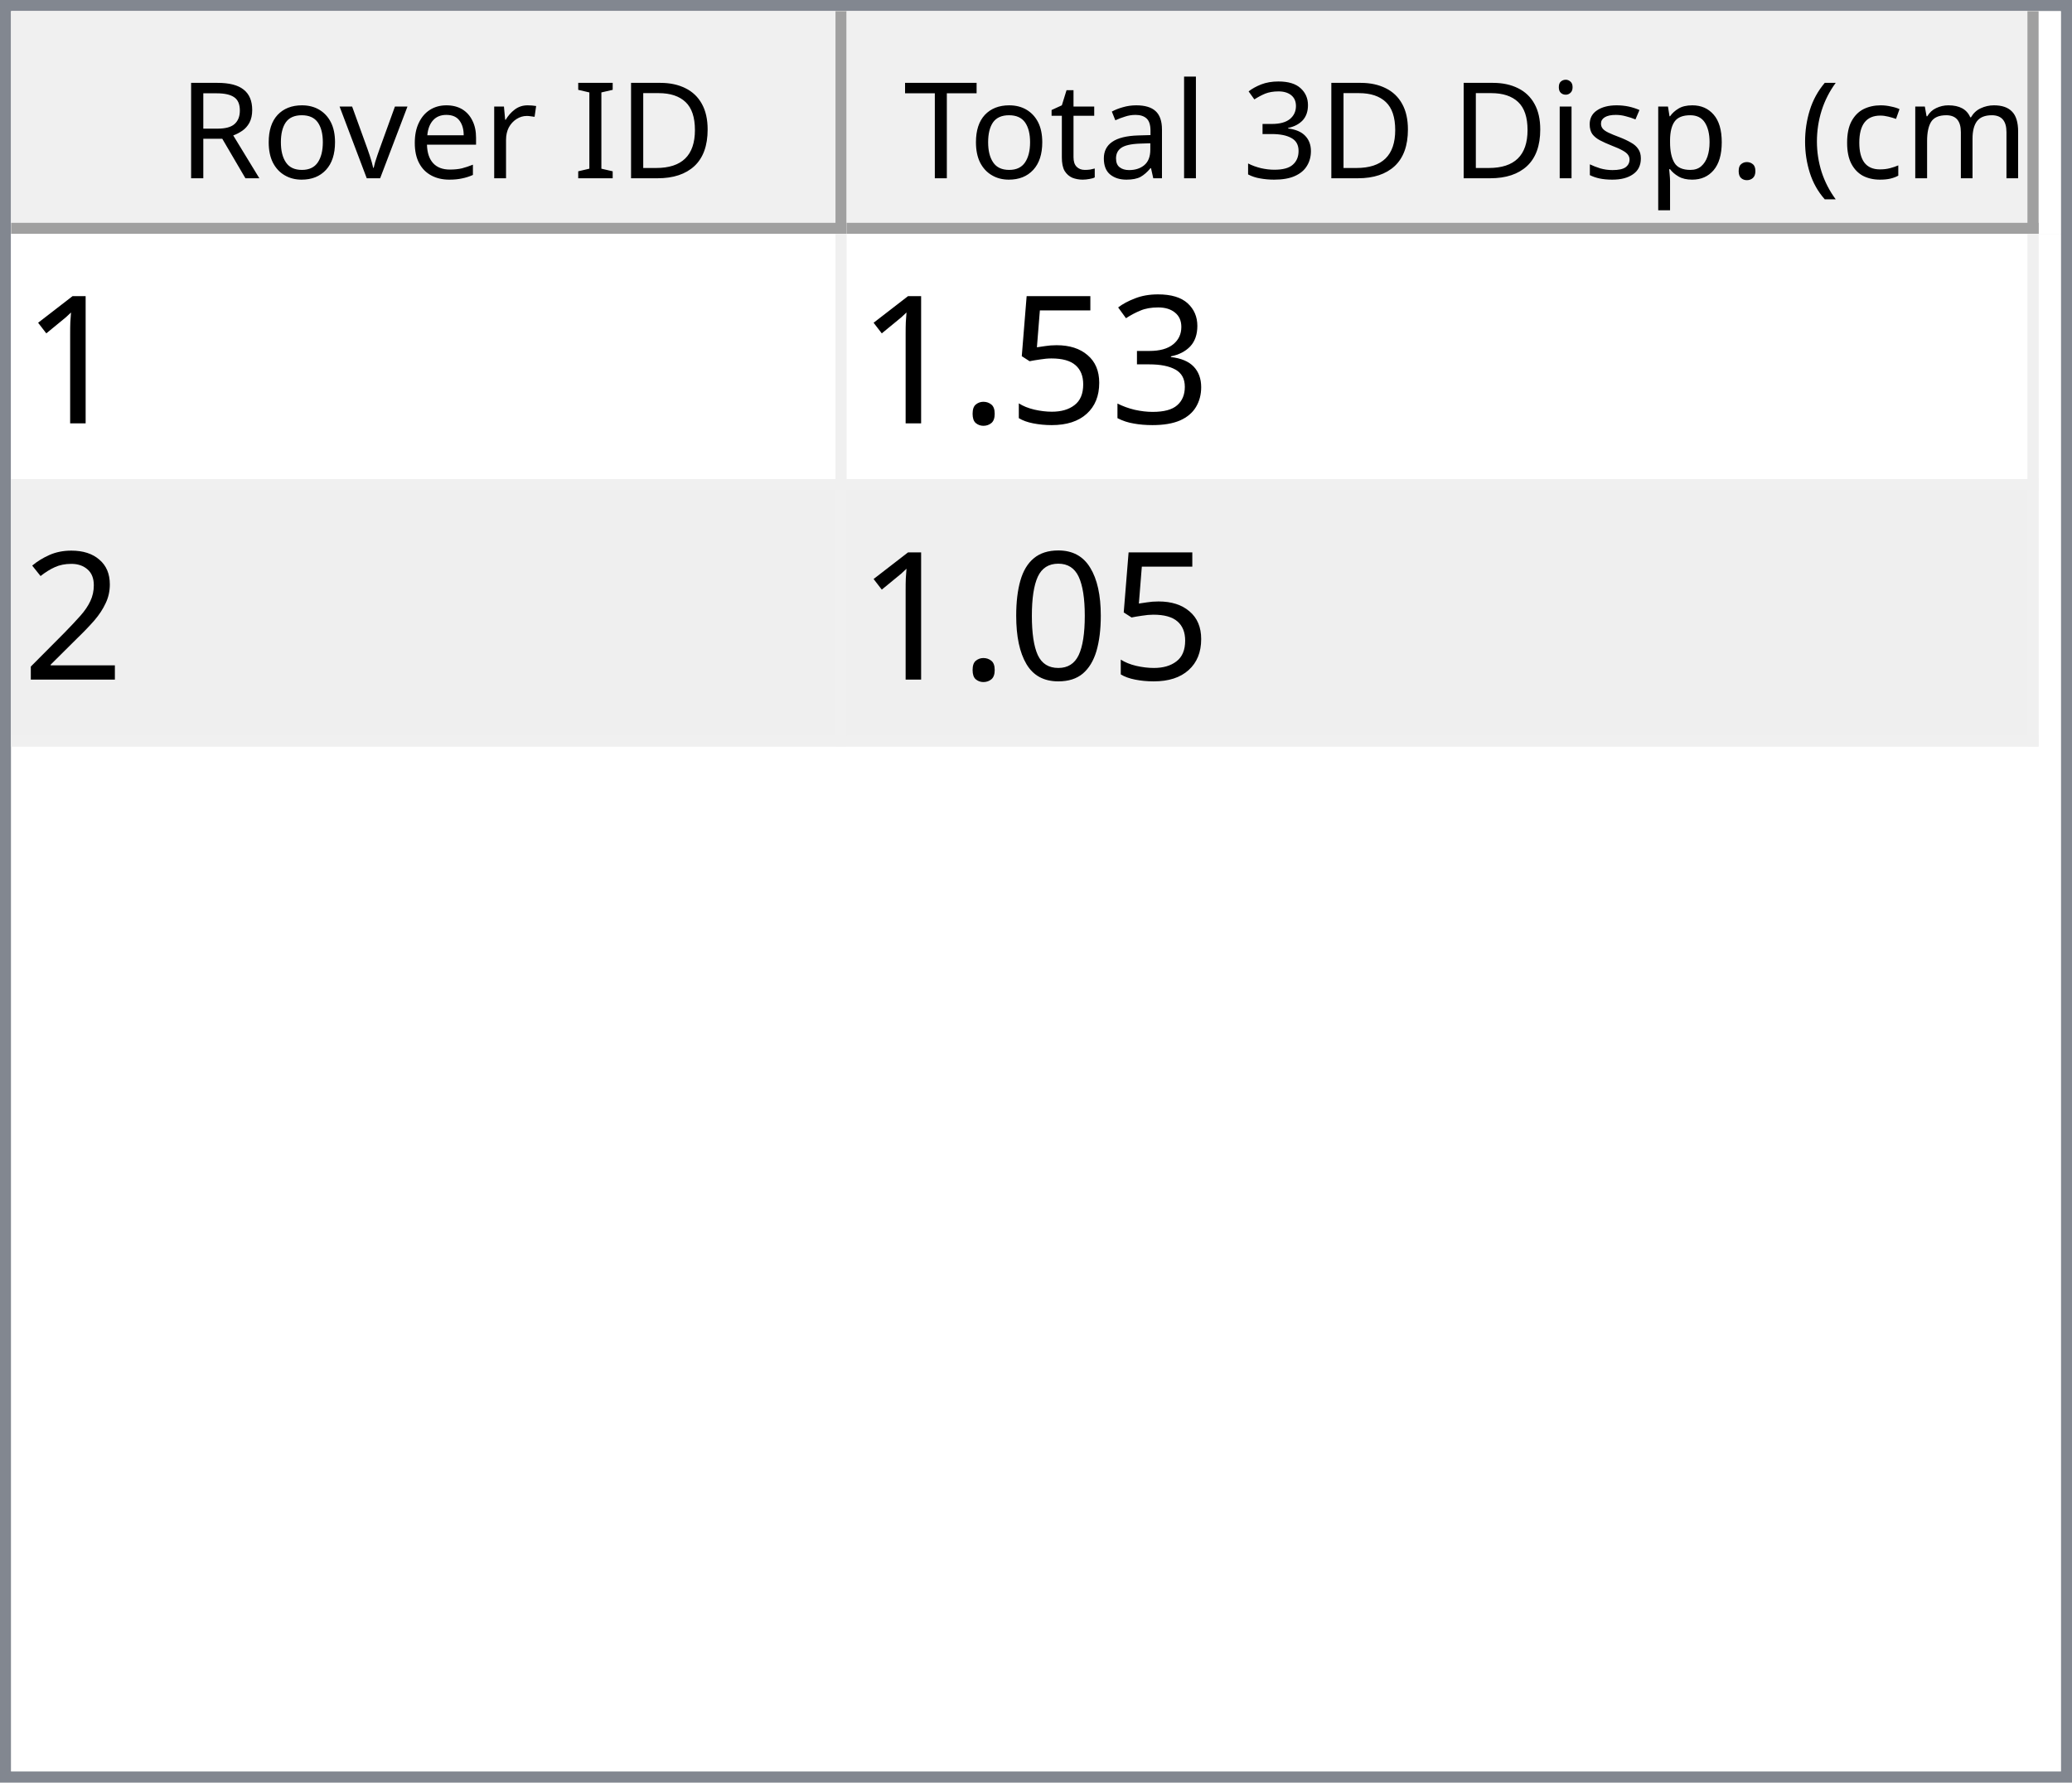
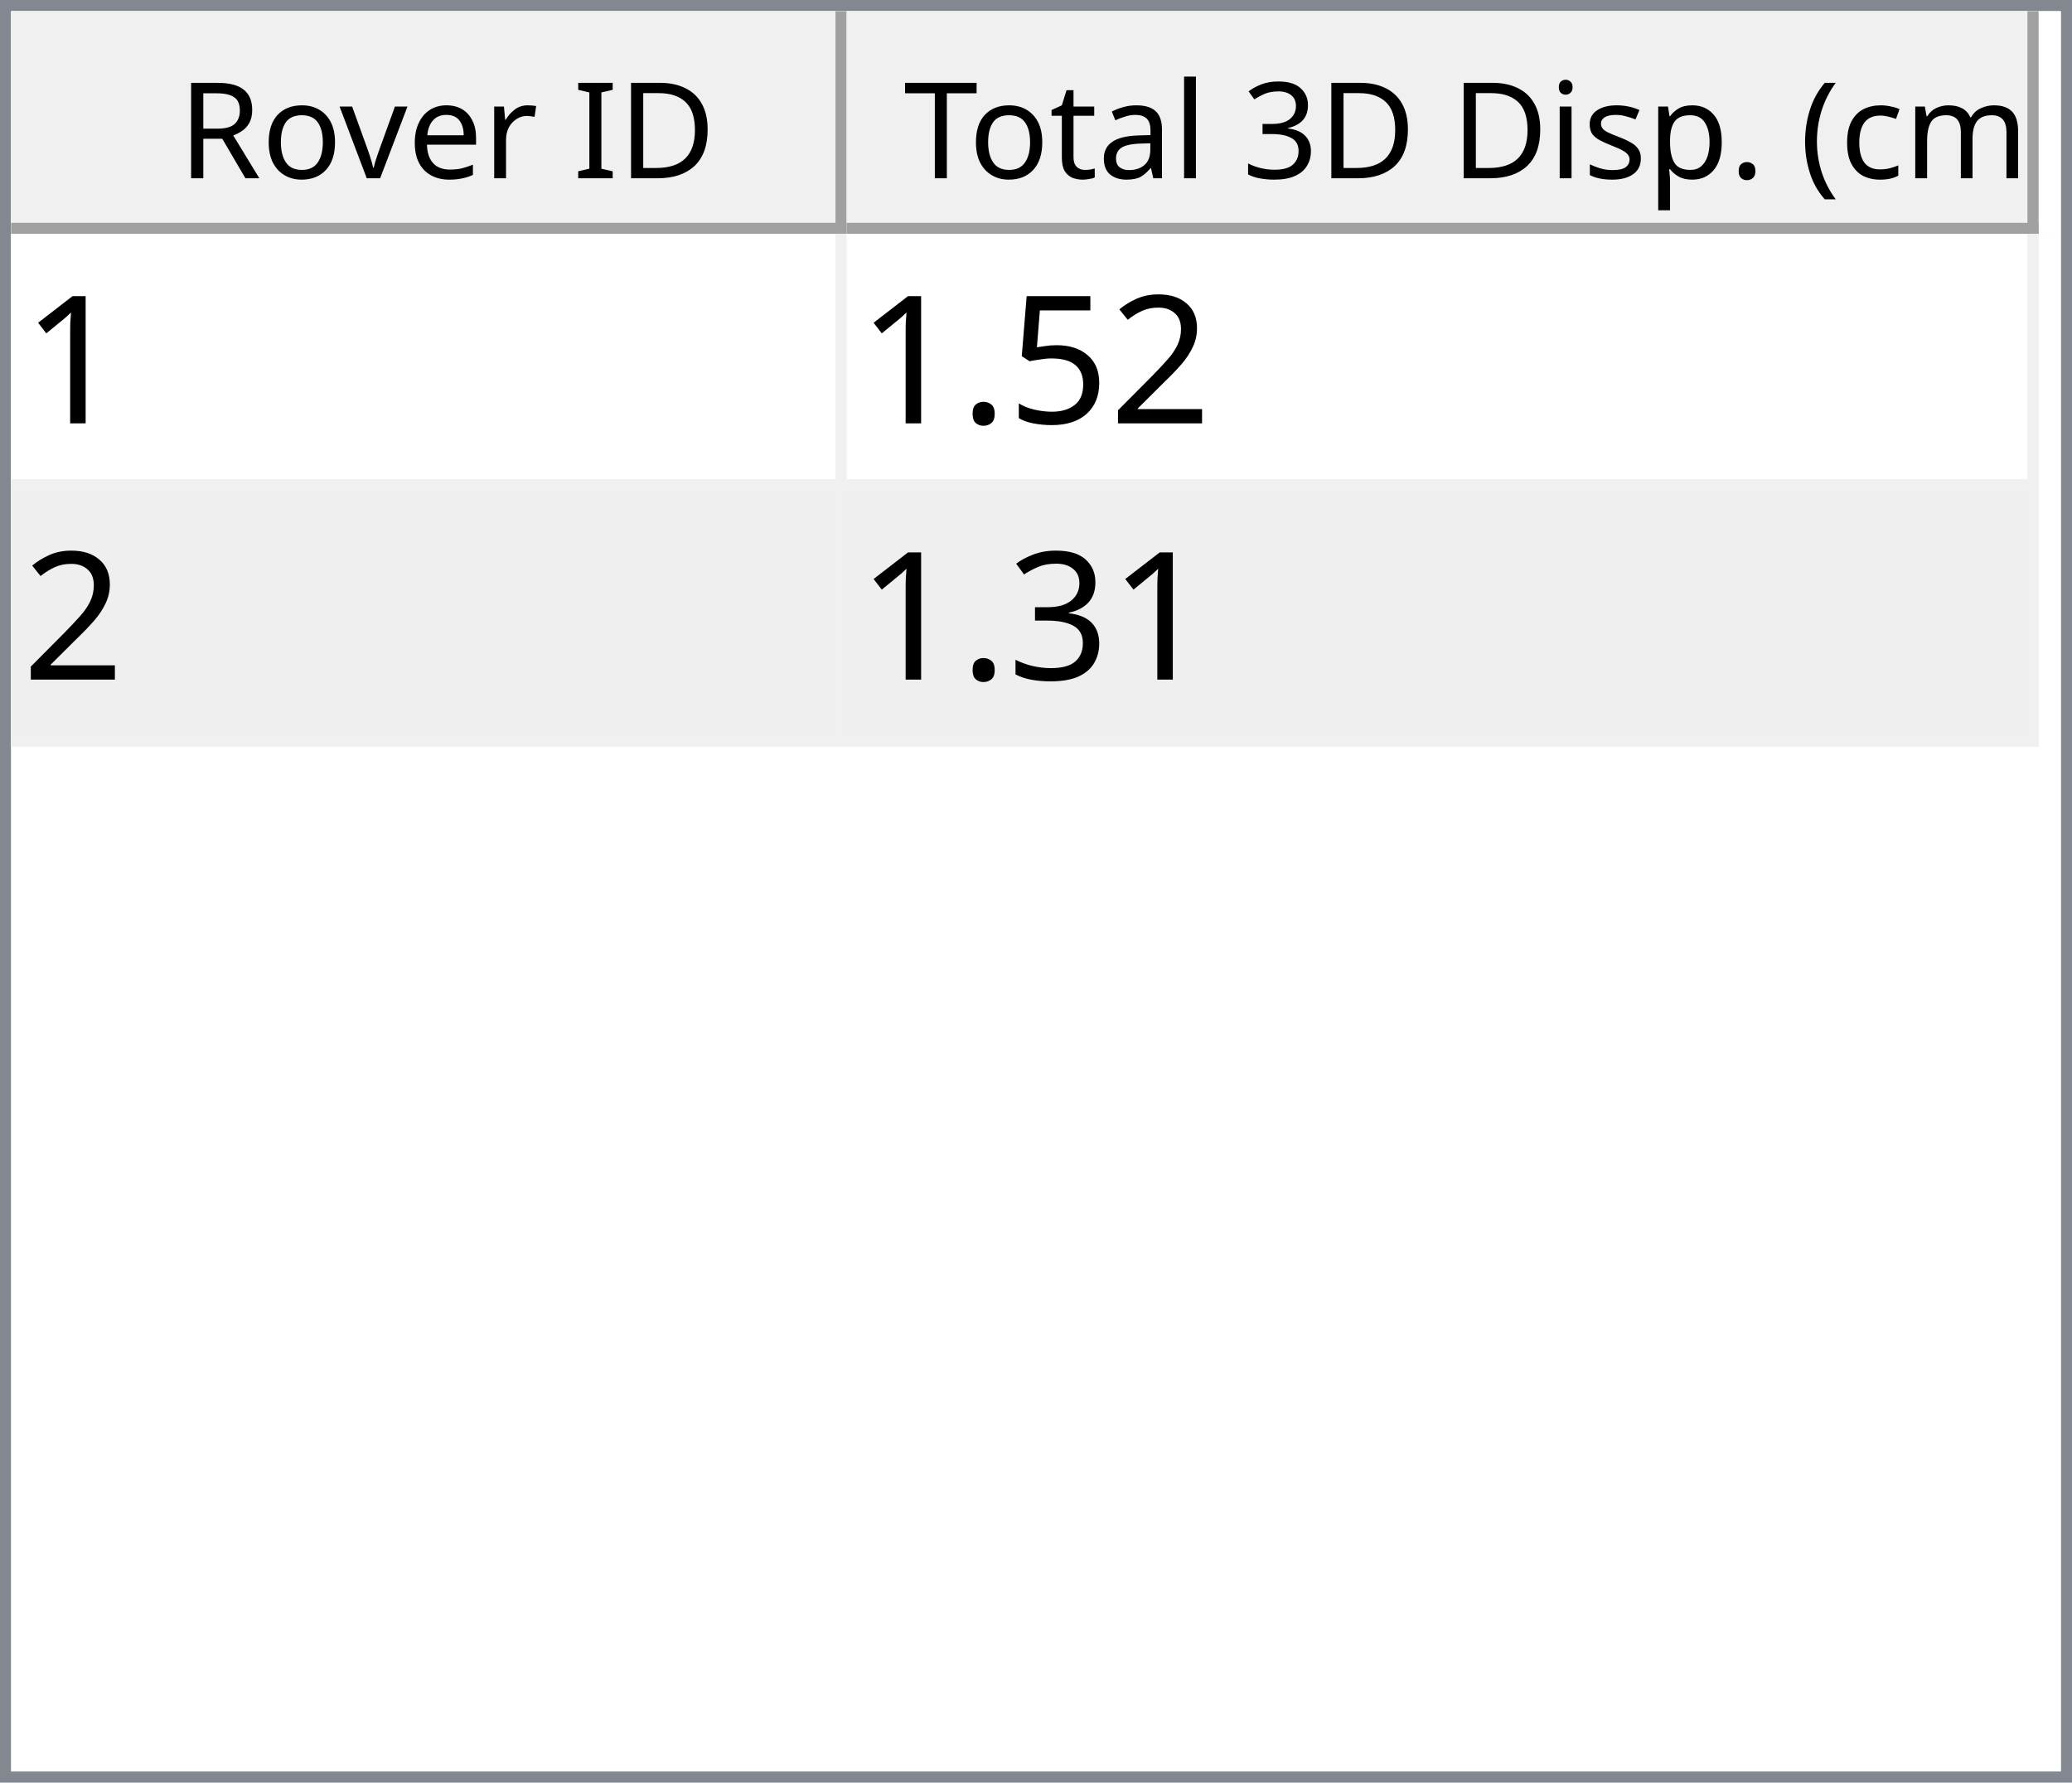
<svg xmlns="http://www.w3.org/2000/svg" style="fill-opacity:1; color-rendering:auto; color-interpolation:auto; text-rendering:auto; stroke:black; stroke-linecap:square; stroke-miterlimit:10; shape-rendering:auto; stroke-opacity:1; fill:black; stroke-dasharray:none; font-weight:normal; stroke-width:1; font-family:'Dialog'; font-style:normal; stroke-linejoin:miter; font-size:12px; stroke-dashoffset:0; image-rendering:auto;" width="186" height="160">
  <defs id="genericDefs" />
  <g>
    <defs id="defs1">
      <clipPath clipPathUnits="userSpaceOnUse" id="clipPath1">
        <path d="M0 0 L186 0 L186 160 L0 160 L0 0 Z" />
      </clipPath>
      <clipPath clipPathUnits="userSpaceOnUse" id="clipPath2">
        <path d="M0 0 L0 160 L186 160 L186 0 Z" />
      </clipPath>
      <clipPath clipPathUnits="userSpaceOnUse" id="clipPath3">
        <path d="M0 0 L0 20 L184 20 L184 0 Z" />
      </clipPath>
      <clipPath clipPathUnits="userSpaceOnUse" id="clipPath4">
        <path d="M0 0 L0 20 L75 20 L75 0 Z" />
      </clipPath>
      <clipPath clipPathUnits="userSpaceOnUse" id="clipPath5">
        <path d="M1 1 L1 19 L74 19 L74 1 Z" />
      </clipPath>
      <clipPath clipPathUnits="userSpaceOnUse" id="clipPath6">
        <path d="M0 0 L0 18 L73 18 L73 0 Z" />
      </clipPath>
      <clipPath clipPathUnits="userSpaceOnUse" id="clipPath7">
        <path d="M-0.5 -0.5 L-0.5 19.5 L74.5 19.5 L74.5 -0.5 Z" />
      </clipPath>
      <clipPath clipPathUnits="userSpaceOnUse" id="clipPath8">
        <path d="M0 0 L0 20 L107 20 L107 0 Z" />
      </clipPath>
      <clipPath clipPathUnits="userSpaceOnUse" id="clipPath9">
        <path d="M1 1 L1 19 L106 19 L106 1 Z" />
      </clipPath>
      <clipPath clipPathUnits="userSpaceOnUse" id="clipPath10">
        <path d="M0 0 L0 18 L105 18 L105 0 Z" />
      </clipPath>
      <clipPath clipPathUnits="userSpaceOnUse" id="clipPath11">
        <path d="M-0.5 -0.5 L-0.5 19.5 L106.5 19.5 L106.5 -0.5 Z" />
      </clipPath>
      <clipPath clipPathUnits="userSpaceOnUse" id="clipPath12">
        <path d="M0 0 L0 138 L184 138 L184 0 Z" />
      </clipPath>
      <clipPath clipPathUnits="userSpaceOnUse" id="clipPath13">
        <path d="M0 0 L0 46 L182 46 L182 0 Z" />
      </clipPath>
      <clipPath clipPathUnits="userSpaceOnUse" id="clipPath14">
        <path d="M-0.5 -0.5 L-0.5 45.5 L181.5 45.5 L181.5 -0.5 Z" />
      </clipPath>
      <clipPath clipPathUnits="userSpaceOnUse" id="clipPath15">
        <path d="M0 0 L0 22 L74 22 L74 0 Z" />
      </clipPath>
      <clipPath clipPathUnits="userSpaceOnUse" id="clipPath16">
        <path d="M0 0 L0 22 L106 22 L106 0 Z" />
      </clipPath>
      <font horiz-adv-x="64.551" id="font1">
        <font-face ascent="107.91" descent="25.098" units-per-em="100" style="font-style:normal; font-family:Segoe UI; font-weight:normal;" />
        <missing-glyph horiz-adv-x="64.551" d="M8.109 0 L8.109 68.266 L56.453 68.266 L56.453 0 L8.109 0 ZM15.328 7.234 L49.219 7.234 L49.219 61.031 L15.328 61.031 L15.328 7.234 Z" />
        <glyph unicode="D" horiz-adv-x="70.117" d="M9.188 0 L9.188 70.016 L28.516 70.016 Q65.531 70.016 65.531 35.891 Q65.531 19.672 55.25 9.836 Q44.969 0 27.734 0 L9.188 0 ZM17.391 62.594 L17.391 7.422 L27.828 7.422 Q41.609 7.422 49.273 14.797 Q56.938 22.172 56.938 35.688 Q56.938 62.594 28.328 62.594 L17.391 62.594 Z" />
        <glyph unicode="I" horiz-adv-x="26.611" d="M17.391 0 L9.188 0 L9.188 70.016 L17.391 70.016 L17.391 0 Z" />
        <glyph unicode=" " horiz-adv-x="27.393" d="" />
        <glyph unicode="r" horiz-adv-x="34.766" d="M34.188 41.891 Q32.078 43.5 28.125 43.5 Q23 43.5 19.555 38.672 Q16.109 33.844 16.109 25.484 L16.109 0 L8.109 0 L8.109 50 L16.109 50 L16.109 39.703 L16.312 39.703 Q18.016 44.969 21.531 47.922 Q25.047 50.875 29.391 50.875 Q32.516 50.875 34.188 50.203 L34.188 41.891 Z" />
        <glyph unicode="e" horiz-adv-x="52.295" d="M48.297 23 L12.984 23 Q13.188 14.656 17.484 10.109 Q21.781 5.562 29.297 5.562 Q37.75 5.562 44.828 11.141 L44.828 3.609 Q38.234 -1.172 27.391 -1.172 Q16.797 -1.172 10.742 5.641 Q4.688 12.453 4.688 24.812 Q4.688 36.469 11.305 43.82 Q17.922 51.172 27.734 51.172 Q37.547 51.172 42.922 44.828 Q48.297 38.484 48.297 27.203 L48.297 23 ZM40.094 29.781 Q40.047 36.719 36.75 40.578 Q33.453 44.438 27.594 44.438 Q21.922 44.438 17.969 40.383 Q14.016 36.328 13.094 29.781 L40.094 29.781 Z" />
        <glyph unicode="v" horiz-adv-x="47.9" d="M47.406 50 L27.484 0 L19.625 0 L0.688 50 L9.469 50 L22.172 13.672 Q23.578 9.672 23.922 6.688 L24.125 6.688 Q24.609 10.453 25.688 13.484 L38.969 50 L47.406 50 Z" />
        <glyph unicode="o" horiz-adv-x="58.594" d="M29 -1.172 Q17.922 -1.172 11.305 5.836 Q4.688 12.844 4.688 24.422 Q4.688 37.016 11.57 44.094 Q18.453 51.172 30.172 51.172 Q41.359 51.172 47.633 44.289 Q53.906 37.406 53.906 25.203 Q53.906 13.234 47.141 6.031 Q40.375 -1.172 29 -1.172 ZM29.594 44.438 Q21.875 44.438 17.383 39.188 Q12.891 33.938 12.891 24.703 Q12.891 15.828 17.43 10.695 Q21.969 5.562 29.594 5.562 Q37.359 5.562 41.531 10.594 Q45.703 15.625 45.703 24.906 Q45.703 34.281 41.531 39.359 Q37.359 44.438 29.594 44.438 Z" />
        <glyph unicode="R" horiz-adv-x="59.814" d="M59.375 0 L49.609 0 L37.891 19.625 Q36.281 22.359 34.766 24.289 Q33.25 26.219 31.664 27.438 Q30.078 28.656 28.25 29.219 Q26.422 29.781 24.125 29.781 L17.391 29.781 L17.391 0 L9.188 0 L9.188 70.016 L30.078 70.016 Q34.672 70.016 38.555 68.867 Q42.438 67.719 45.289 65.375 Q48.141 63.031 49.758 59.547 Q51.375 56.062 51.375 51.375 Q51.375 47.703 50.273 44.656 Q49.172 41.609 47.148 39.211 Q45.125 36.812 42.266 35.133 Q39.406 33.453 35.844 32.516 L35.844 32.328 Q37.594 31.547 38.891 30.547 Q40.188 29.547 41.359 28.18 Q42.531 26.812 43.68 25.078 Q44.828 23.344 46.234 21.047 L59.375 0 ZM17.391 62.594 L17.391 37.203 L28.516 37.203 Q31.594 37.203 34.203 38.133 Q36.812 39.062 38.719 40.797 Q40.625 42.531 41.703 45.047 Q42.781 47.562 42.781 50.688 Q42.781 56.297 39.141 59.445 Q35.5 62.594 28.609 62.594 L17.391 62.594 Z" />
        <glyph unicode=")" horiz-adv-x="30.176" d="M8.297 -15.922 L1.172 -15.922 Q16.406 2.344 16.406 26.812 Q16.406 51.469 1.078 70.016 L8.297 70.016 Q23.531 52.156 23.531 26.703 Q23.531 1.375 8.297 -15.922 Z" />
        <glyph unicode="m" horiz-adv-x="86.133" d="M79.109 0 L71.094 0 L71.094 28.719 Q71.094 37.016 68.531 40.727 Q65.969 44.438 59.906 44.438 Q54.781 44.438 51.195 39.75 Q47.609 35.062 47.609 28.516 L47.609 0 L39.594 0 L39.594 29.688 Q39.594 44.438 28.219 44.438 Q22.953 44.438 19.531 40.016 Q16.109 35.594 16.109 28.516 L16.109 0 L8.109 0 L8.109 50 L16.109 50 L16.109 42.094 L16.312 42.094 Q21.625 51.172 31.844 51.172 Q36.969 51.172 40.773 48.312 Q44.578 45.453 46 40.828 Q51.562 51.172 62.594 51.172 Q79.109 51.172 79.109 30.812 L79.109 0 Z" />
        <glyph unicode="c" horiz-adv-x="46.191" d="M42.188 2.297 Q36.422 -1.172 28.516 -1.172 Q17.828 -1.172 11.258 5.789 Q4.688 12.75 4.688 23.828 Q4.688 36.188 11.766 43.68 Q18.844 51.172 30.672 51.172 Q37.25 51.172 42.281 48.734 L42.281 40.531 Q36.719 44.438 30.375 44.438 Q22.703 44.438 17.797 38.945 Q12.891 33.453 12.891 24.516 Q12.891 15.719 17.508 10.641 Q22.125 5.562 29.891 5.562 Q36.422 5.562 42.188 9.906 L42.188 2.297 Z" />
        <glyph unicode="(" horiz-adv-x="30.176" d="M29.109 -15.922 L21.969 -15.922 Q6.844 1.375 6.844 26.703 Q6.844 52.156 21.969 70.016 L29.203 70.016 Q13.875 51.469 13.875 26.812 Q13.875 2.344 29.109 -15.922 Z" />
        <glyph unicode="." horiz-adv-x="21.68" d="M10.891 -1.078 Q8.641 -1.078 7.055 0.539 Q5.469 2.156 5.469 4.391 Q5.469 6.641 7.055 8.273 Q8.641 9.906 10.891 9.906 Q13.188 9.906 14.797 8.273 Q16.406 6.641 16.406 4.391 Q16.406 2.156 14.797 0.539 Q13.188 -1.078 10.891 -1.078 Z" />
        <glyph unicode="p" horiz-adv-x="58.789" d="M16.312 7.234 L16.109 7.234 L16.109 -23 L8.109 -23 L8.109 50 L16.109 50 L16.109 41.219 L16.312 41.219 Q22.219 51.172 33.594 51.172 Q43.266 51.172 48.688 44.461 Q54.109 37.75 54.109 26.469 Q54.109 13.922 48 6.375 Q41.891 -1.172 31.297 -1.172 Q21.578 -1.172 16.312 7.234 ZM16.109 27.391 L16.109 20.406 Q16.109 14.203 20.141 9.883 Q24.172 5.562 30.375 5.562 Q37.641 5.562 41.773 11.133 Q45.906 16.703 45.906 26.609 Q45.906 34.969 42.047 39.703 Q38.188 44.438 31.594 44.438 Q24.609 44.438 20.359 39.578 Q16.109 34.719 16.109 27.391 Z" />
        <glyph unicode="s" horiz-adv-x="42.432" d="M5.078 1.812 L5.078 10.406 Q11.625 5.562 19.484 5.562 Q30.031 5.562 30.031 12.594 Q30.031 14.594 29.125 15.992 Q28.219 17.391 26.68 18.461 Q25.141 19.531 23.07 20.383 Q21 21.234 18.609 22.172 Q15.281 23.484 12.766 24.828 Q10.25 26.172 8.57 27.859 Q6.891 29.547 6.031 31.695 Q5.172 33.844 5.172 36.719 Q5.172 40.234 6.789 42.945 Q8.406 45.656 11.086 47.484 Q13.766 49.312 17.211 50.242 Q20.656 51.172 24.312 51.172 Q30.812 51.172 35.938 48.922 L35.938 40.828 Q30.422 44.438 23.25 44.438 Q21 44.438 19.195 43.922 Q17.391 43.406 16.094 42.477 Q14.797 41.547 14.086 40.258 Q13.375 38.969 13.375 37.406 Q13.375 35.453 14.086 34.133 Q14.797 32.812 16.164 31.789 Q17.531 30.766 19.484 29.938 Q21.438 29.109 23.922 28.125 Q27.25 26.859 29.883 25.516 Q32.516 24.172 34.375 22.484 Q36.234 20.797 37.234 18.602 Q38.234 16.406 38.234 13.375 Q38.234 9.672 36.602 6.938 Q34.969 4.203 32.234 2.398 Q29.5 0.594 25.93 -0.289 Q22.359 -1.172 18.453 -1.172 Q10.75 -1.172 5.078 1.812 Z" />
        <glyph unicode="i" horiz-adv-x="24.219" d="M12.203 62.703 Q10.062 62.703 8.547 64.164 Q7.031 65.625 7.031 67.875 Q7.031 70.125 8.547 71.609 Q10.062 73.094 12.203 73.094 Q14.406 73.094 15.945 71.609 Q17.484 70.125 17.484 67.875 Q17.484 65.719 15.945 64.211 Q14.406 62.703 12.203 62.703 ZM16.109 0 L8.109 0 L8.109 50 L16.109 50 L16.109 0 Z" />
        <glyph unicode="3" horiz-adv-x="53.906" d="M46.531 19.828 Q46.531 15.094 44.75 11.211 Q42.969 7.328 39.719 4.57 Q36.469 1.812 31.93 0.297 Q27.391 -1.219 21.922 -1.219 Q11.922 -1.219 6 2.594 L6 11.188 Q13.094 5.609 22.219 5.609 Q25.875 5.609 28.828 6.539 Q31.781 7.469 33.906 9.227 Q36.031 10.984 37.18 13.477 Q38.328 15.969 38.328 19.094 Q38.328 32.812 18.797 32.812 L12.984 32.812 L12.984 39.594 L18.5 39.594 Q35.797 39.594 35.797 52.484 Q35.797 64.406 22.609 64.406 Q15.188 64.406 8.688 59.422 L8.688 67.188 Q15.375 71.188 24.609 71.188 Q29 71.188 32.57 69.969 Q36.141 68.75 38.68 66.555 Q41.219 64.359 42.609 61.281 Q44 58.203 44 54.5 Q44 40.672 30.031 36.719 L30.031 36.531 Q33.594 36.141 36.625 34.797 Q39.656 33.453 41.852 31.305 Q44.047 29.156 45.289 26.25 Q46.531 23.344 46.531 19.828 Z" />
        <glyph unicode="l" horiz-adv-x="24.219" d="M16.109 0 L8.109 0 L8.109 74.031 L16.109 74.031 L16.109 0 Z" />
        <glyph unicode="a" horiz-adv-x="50.879" d="M43.891 0 L35.891 0 L35.891 7.812 L35.688 7.812 Q30.469 -1.172 20.312 -1.172 Q12.844 -1.172 8.617 2.781 Q4.391 6.734 4.391 13.281 Q4.391 27.297 20.906 29.594 L35.891 31.688 Q35.891 44.438 25.594 44.438 Q16.547 44.438 9.281 38.281 L9.281 46.484 Q16.656 51.172 26.266 51.172 Q43.891 51.172 43.891 32.516 L43.891 0 ZM35.891 25.297 L23.828 23.641 Q18.266 22.859 15.43 20.875 Q12.594 18.891 12.594 13.875 Q12.594 10.203 15.211 7.883 Q17.828 5.562 22.172 5.562 Q28.125 5.562 32.008 9.742 Q35.891 13.922 35.891 20.312 L35.891 25.297 Z" />
        <glyph unicode="t" horiz-adv-x="33.887" d="M31.297 0.484 Q28.469 -1.078 23.828 -1.078 Q10.688 -1.078 10.688 13.578 L10.688 43.172 L2.094 43.172 L2.094 50 L10.688 50 L10.688 62.203 L18.703 64.797 L18.703 50 L31.297 50 L31.297 43.172 L18.703 43.172 L18.703 14.984 Q18.703 9.969 20.414 7.82 Q22.125 5.672 26.078 5.672 Q29.109 5.672 31.297 7.328 L31.297 0.484 Z" />
        <glyph unicode="T" horiz-adv-x="52.393" d="M50.594 62.594 L30.375 62.594 L30.375 0 L22.172 0 L22.172 62.594 L2 62.594 L2 70.016 L50.594 70.016 L50.594 62.594 Z" />
      </font>
      <font horiz-adv-x="75.0" id="font2">
        <font-face ascent="100.537" descent="21.973" units-per-em="100" style="font-style:normal; font-family:sans-serif; font-weight:normal;" />
        <missing-glyph horiz-adv-x="75.0" d="M12.5 0 L12.5 62.5 L62.5 62.5 L62.5 0 L12.5 0 ZM14.062 1.562 L60.938 1.562 L60.938 60.938 L14.062 60.938 L14.062 1.562 Z" />
        <glyph unicode="1" horiz-adv-x="55.615" d="M37.25 0 L28.469 0 L28.469 56 Q25.297 52.984 20.141 49.953 Q14.984 46.922 10.891 45.406 L10.891 53.906 Q18.266 57.375 23.781 62.305 Q29.297 67.234 31.594 71.875 L37.25 71.875 L37.25 0 Z" />
-         <glyph unicode="3" horiz-adv-x="55.615" d="M4.203 18.891 L12.984 20.062 Q14.5 12.594 18.141 9.297 Q21.781 6 27 6 Q33.203 6 37.477 10.297 Q41.75 14.594 41.75 20.953 Q41.75 27 37.797 30.93 Q33.844 34.859 27.734 34.859 Q25.25 34.859 21.531 33.891 L22.516 41.609 Q23.391 41.5 23.922 41.5 Q29.547 41.5 34.039 44.43 Q38.531 47.359 38.531 53.469 Q38.531 58.297 35.258 61.477 Q31.984 64.656 26.812 64.656 Q21.688 64.656 18.266 61.43 Q14.844 58.203 13.875 51.766 L5.078 53.328 Q6.688 62.156 12.398 67.016 Q18.109 71.875 26.609 71.875 Q32.469 71.875 37.398 69.359 Q42.328 66.844 44.945 62.5 Q47.562 58.156 47.562 53.266 Q47.562 48.641 45.07 44.828 Q42.578 41.016 37.703 38.766 Q44.047 37.312 47.562 32.695 Q51.078 28.078 51.078 21.141 Q51.078 11.766 44.242 5.25 Q37.406 -1.266 26.953 -1.266 Q17.531 -1.266 11.305 4.352 Q5.078 9.969 4.203 18.891 Z" />
+         <glyph unicode="2" horiz-adv-x="55.615" d="M50.344 8.453 L50.344 0 L3.031 0 Q2.938 3.172 4.047 6.109 Q5.859 10.938 9.836 15.625 Q13.812 20.312 21.344 26.469 Q33.016 36.031 37.117 41.625 Q41.219 47.219 41.219 52.203 Q41.219 57.422 37.477 61.008 Q33.734 64.594 27.734 64.594 Q21.391 64.594 17.578 60.789 Q13.766 56.984 13.719 50.25 L4.688 51.172 Q5.609 61.281 11.664 66.578 Q17.719 71.875 27.938 71.875 Q38.234 71.875 44.242 66.164 Q50.25 60.453 50.25 52 Q50.25 47.703 48.492 43.555 Q46.734 39.406 42.656 34.812 Q38.578 30.219 29.109 22.219 Q21.188 15.578 18.945 13.211 Q16.703 10.844 15.234 8.453 L50.344 8.453 Z" />
        <glyph unicode="5" horiz-adv-x="55.615" d="M4.156 18.75 L13.375 19.531 Q14.406 12.797 18.141 9.398 Q21.875 6 27.156 6 Q33.5 6 37.891 10.789 Q42.281 15.578 42.281 23.484 Q42.281 31 38.062 35.352 Q33.844 39.703 27 39.703 Q22.75 39.703 19.336 37.773 Q15.922 35.844 13.969 32.766 L5.719 33.844 L12.641 70.609 L48.25 70.609 L48.25 62.203 L19.672 62.203 L15.828 42.969 Q22.266 47.469 29.344 47.469 Q38.719 47.469 45.164 40.969 Q51.609 34.469 51.609 24.266 Q51.609 14.547 45.953 7.469 Q39.062 -1.219 27.156 -1.219 Q17.391 -1.219 11.211 4.25 Q5.031 9.719 4.156 18.75 Z" />
        <glyph unicode="." horiz-adv-x="27.783" d="M9.078 0 L9.078 10.016 L19.094 10.016 L19.094 0 L9.078 0 Z" />
-         <glyph unicode="2" horiz-adv-x="55.615" d="M50.344 8.453 L50.344 0 L3.031 0 Q2.938 3.172 4.047 6.109 Q5.859 10.938 9.836 15.625 Q13.812 20.312 21.344 26.469 Q33.016 36.031 37.117 41.625 Q41.219 47.219 41.219 52.203 Q41.219 57.422 37.477 61.008 Q33.734 64.594 27.734 64.594 Q21.391 64.594 17.578 60.789 Q13.766 56.984 13.719 50.25 L4.688 51.172 Q5.609 61.281 11.664 66.578 Q17.719 71.875 27.938 71.875 Q38.234 71.875 44.242 66.164 Q50.25 60.453 50.25 52 Q50.25 47.703 48.492 43.555 Q46.734 39.406 42.656 34.812 Q38.578 30.219 29.109 22.219 Q21.188 15.578 18.945 13.211 Q16.703 10.844 15.234 8.453 L50.344 8.453 Z" />
-         <glyph unicode="0" horiz-adv-x="55.615" d="M4.156 35.297 Q4.156 48 6.766 55.742 Q9.375 63.484 14.523 67.68 Q19.672 71.875 27.484 71.875 Q33.25 71.875 37.594 69.555 Q41.938 67.234 44.773 62.867 Q47.609 58.5 49.219 52.227 Q50.828 45.953 50.828 35.297 Q50.828 22.703 48.242 14.969 Q45.656 7.234 40.508 3.008 Q35.359 -1.219 27.484 -1.219 Q17.141 -1.219 11.234 6.203 Q4.156 15.141 4.156 35.297 ZM13.188 35.297 Q13.188 17.672 17.312 11.836 Q21.438 6 27.484 6 Q33.547 6 37.672 11.859 Q41.797 17.719 41.797 35.297 Q41.797 52.984 37.672 58.789 Q33.547 64.594 27.391 64.594 Q21.344 64.594 17.719 59.469 Q13.188 52.938 13.188 35.297 Z" />
+         <glyph unicode="3" horiz-adv-x="55.615" d="M4.203 18.891 L12.984 20.062 Q14.5 12.594 18.141 9.297 Q21.781 6 27 6 Q33.203 6 37.477 10.297 Q41.75 14.594 41.75 20.953 Q41.75 27 37.797 30.93 Q33.844 34.859 27.734 34.859 Q25.25 34.859 21.531 33.891 L22.516 41.609 Q23.391 41.5 23.922 41.5 Q29.547 41.5 34.039 44.43 Q38.531 47.359 38.531 53.469 Q38.531 58.297 35.258 61.477 Q31.984 64.656 26.812 64.656 Q21.688 64.656 18.266 61.43 Q14.844 58.203 13.875 51.766 L5.078 53.328 Q6.688 62.156 12.398 67.016 Q18.109 71.875 26.609 71.875 Q32.469 71.875 37.398 69.359 Q42.328 66.844 44.945 62.5 Q47.562 58.156 47.562 53.266 Q47.562 48.641 45.07 44.828 Q42.578 41.016 37.703 38.766 Q44.047 37.312 47.562 32.695 Q51.078 28.078 51.078 21.141 Q51.078 11.766 44.242 5.25 Q37.406 -1.266 26.953 -1.266 Q17.531 -1.266 11.305 4.352 Q5.078 9.969 4.203 18.891 Z" />
      </font>
    </defs>
    <g style="fill:white; stroke:white;">
      <rect x="0" y="0" width="186" style="clip-path:url(#clipPath1); stroke:none;" height="160" />
    </g>
    <g style="fill:white; text-rendering:optimizeSpeed; color-rendering:optimizeSpeed; image-rendering:optimizeSpeed; shape-rendering:crispEdges; stroke:white; color-interpolation:sRGB;">
      <rect x="0" width="186" height="160" y="0" style="stroke:none;" />
      <path style="stroke:none;" d="M0 160 L186 160 L186 0 L0 0 Z" />
    </g>
    <g style="fill:rgb(240,240,240); font-family:'Segoe UI'; stroke:rgb(240,240,240);">
      <rect x="0" y="0" width="186" style="clip-path:url(#clipPath2); stroke:none;" height="160" />
    </g>
    <g style="fill:rgb(130,135,144); font-family:'Segoe UI'; stroke:rgb(130,135,144);">
      <path d="M0 0 L186 0 L186 160 L0 160 L0 0 ZM1 1 L185 1 L185 159 L1 159 L1 1 Z" style="fill-rule:evenodd; clip-path:url(#clipPath2); stroke:none;" />
    </g>
    <g style="fill:white; font-family:'Segoe UI'; stroke:white;" transform="translate(1,1)">
      <rect x="0" y="0" width="184" style="clip-path:url(#clipPath3); stroke:none;" height="20" />
    </g>
    <g style="fill:rgb(240,240,240); font-family:'Segoe UI'; stroke:rgb(240,240,240);" transform="translate(1,1)">
      <rect x="0" y="0" width="75" style="clip-path:url(#clipPath4); stroke:none;" height="20" />
    </g>
    <g style="font-family:'Segoe UI';" transform="translate(2,2)">
      <text x="14" xml:space="preserve" y="14" style="clip-path:url(#clipPath6); stroke:none;">Rover ID</text>
    </g>
    <g style="fill:rgb(160,160,160); font-family:'Segoe UI'; stroke:rgb(160,160,160); stroke-linejoin:bevel;" transform="translate(1.5,1.5)">
      <line x1="74" x2="74" y1="0" style="fill:none; clip-path:url(#clipPath7);" y2="19" />
    </g>
    <g style="fill:rgb(160,160,160); font-family:'Segoe UI'; stroke:rgb(160,160,160); stroke-linejoin:bevel;" transform="matrix(1,0,0,1,1,1) translate(0.5,0.5)">
      <line x1="0" x2="74" y1="19" style="fill:none; clip-path:url(#clipPath7);" y2="19" />
    </g>
    <g style="fill:rgb(240,240,240); font-family:'Segoe UI'; stroke:rgb(240,240,240);" transform="translate(76,1)">
      <rect x="0" y="0" width="107" style="clip-path:url(#clipPath8); stroke:none;" height="20" />
    </g>
    <g style="font-family:'Segoe UI';" transform="translate(77,2)">
      <text x="1" xml:space="preserve" y="14" style="clip-path:url(#clipPath10); stroke:none;"> Total 3D Disp. (cm)</text>
    </g>
    <g style="fill:rgb(160,160,160); font-family:'Segoe UI'; stroke:rgb(160,160,160); stroke-linejoin:bevel;" transform="translate(76.5,1.5)">
      <line x1="106" x2="106" y1="0" style="fill:none; clip-path:url(#clipPath11);" y2="19" />
    </g>
    <g style="fill:rgb(160,160,160); font-family:'Segoe UI'; stroke:rgb(160,160,160); stroke-linejoin:bevel;" transform="matrix(1,0,0,1,76,1) translate(0.5,0.5)">
      <line x1="0" x2="106" y1="19" style="fill:none; clip-path:url(#clipPath11);" y2="19" />
    </g>
    <g style="fill:white; font-family:'Segoe UI'; stroke:white;" transform="translate(1,21)">
      <rect x="0" y="0" width="184" style="clip-path:url(#clipPath12); stroke:none;" height="138" />
    </g>
    <g style="fill:rgb(240,240,240); font-size:16px; font-family:sans-serif; stroke:rgb(240,240,240);" transform="translate(1,21)">
      <rect x="0" y="0" width="182" style="clip-path:url(#clipPath13); stroke:none;" height="46" />
      <line transform="translate(0.5,0.5)" x1="0" x2="181" y1="22" style="clip-path:url(#clipPath14); fill:none; stroke-linejoin:bevel;" y2="22" />
    </g>
    <g transform="matrix(1,0,0,1,1,21) translate(0.5,0.5)" style="fill:rgb(240,240,240); font-size:16px; font-family:sans-serif; stroke:rgb(240,240,240); stroke-linejoin:bevel;">
      <line x1="0" x2="181" y1="45" style="fill:none; clip-path:url(#clipPath14);" y2="45" />
    </g>
    <g transform="matrix(1,0,0,1,1,21) translate(0.5,0.5)" style="fill:rgb(240,240,240); font-size:16px; font-family:sans-serif; stroke:rgb(240,240,240); stroke-linejoin:bevel;">
      <line x1="74" x2="74" y1="0" style="fill:none; clip-path:url(#clipPath14);" y2="45" />
    </g>
    <g transform="matrix(1,0,0,1,1,21) translate(0.5,0.5)" style="fill:rgb(240,240,240); font-size:16px; font-family:sans-serif; stroke:rgb(240,240,240); stroke-linejoin:bevel;">
      <line x1="181" x2="181" y1="0" style="fill:none; clip-path:url(#clipPath14);" y2="45" />
    </g>
    <g style="fill:white; font-size:16px; font-family:sans-serif; stroke:white;" transform="matrix(1,0,0,1,1,21)">
      <rect x="0" y="0" width="74" style="clip-path:url(#clipPath15); stroke:none;" height="22" />
      <text x="1" y="17" style="fill:black; clip-path:url(#clipPath15); stroke:none;" xml:space="preserve">1</text>
    </g>
    <g style="fill:white; font-size:16px; font-family:sans-serif; stroke:white;" transform="matrix(1,0,0,1,1,21) translate(75,0)">
      <rect x="0" y="0" width="106" style="clip-path:url(#clipPath16); stroke:none;" height="22" />
-       <text x="1" y="17" style="fill:black; clip-path:url(#clipPath16); stroke:none;" xml:space="preserve">1.53</text>
+       <text x="1" y="17" style="fill:black; clip-path:url(#clipPath16); stroke:none;" xml:space="preserve">1.52</text>
    </g>
    <g style="fill:rgb(239,239,239); font-size:16px; font-family:sans-serif; stroke:rgb(239,239,239);" transform="matrix(1,0,0,1,1,21) translate(0,23)">
      <rect x="0" y="0" width="74" style="clip-path:url(#clipPath15); stroke:none;" height="22" />
      <text x="1" y="17" style="fill:black; clip-path:url(#clipPath15); stroke:none;" xml:space="preserve">2</text>
    </g>
    <g style="fill:rgb(239,239,239); font-size:16px; font-family:sans-serif; stroke:rgb(239,239,239);" transform="matrix(1,0,0,1,1,21) translate(75,23)">
      <rect x="0" y="0" width="106" style="clip-path:url(#clipPath16); stroke:none;" height="22" />
-       <text x="1" y="17" style="fill:black; clip-path:url(#clipPath16); stroke:none;" xml:space="preserve">1.05</text>
+       <text x="1" y="17" style="fill:black; clip-path:url(#clipPath16); stroke:none;" xml:space="preserve">1.31</text>
    </g>
  </g>
</svg>
